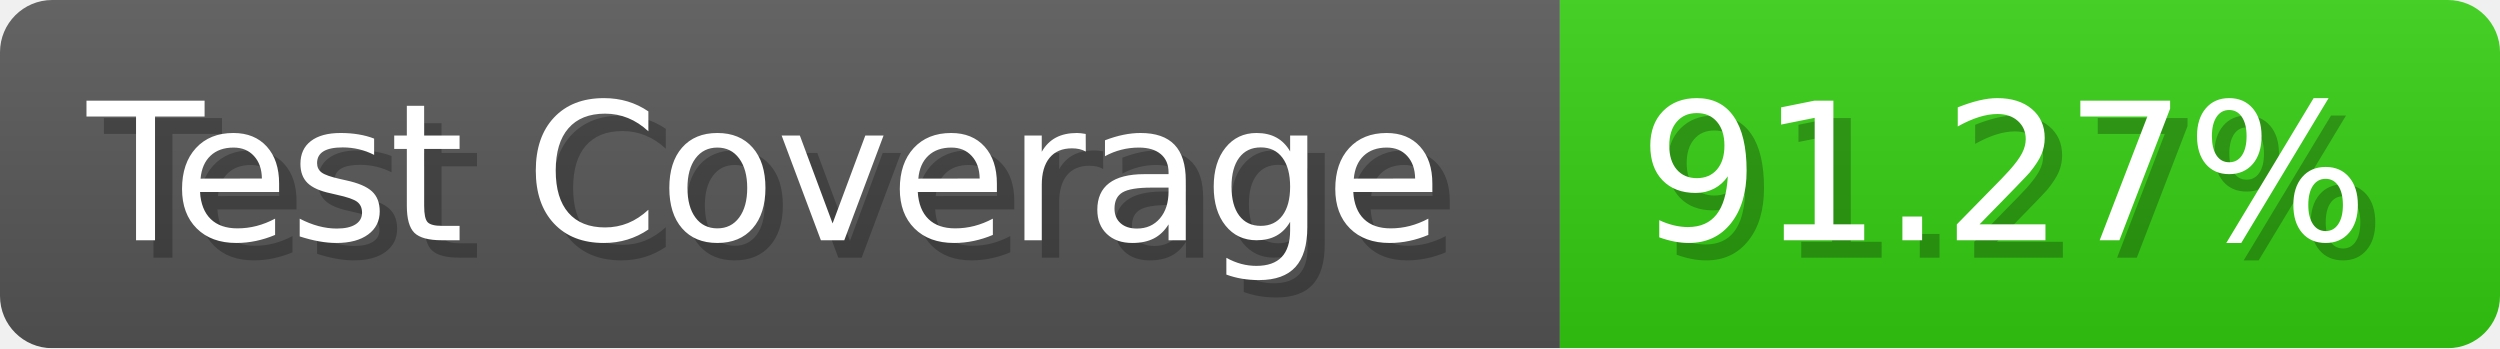
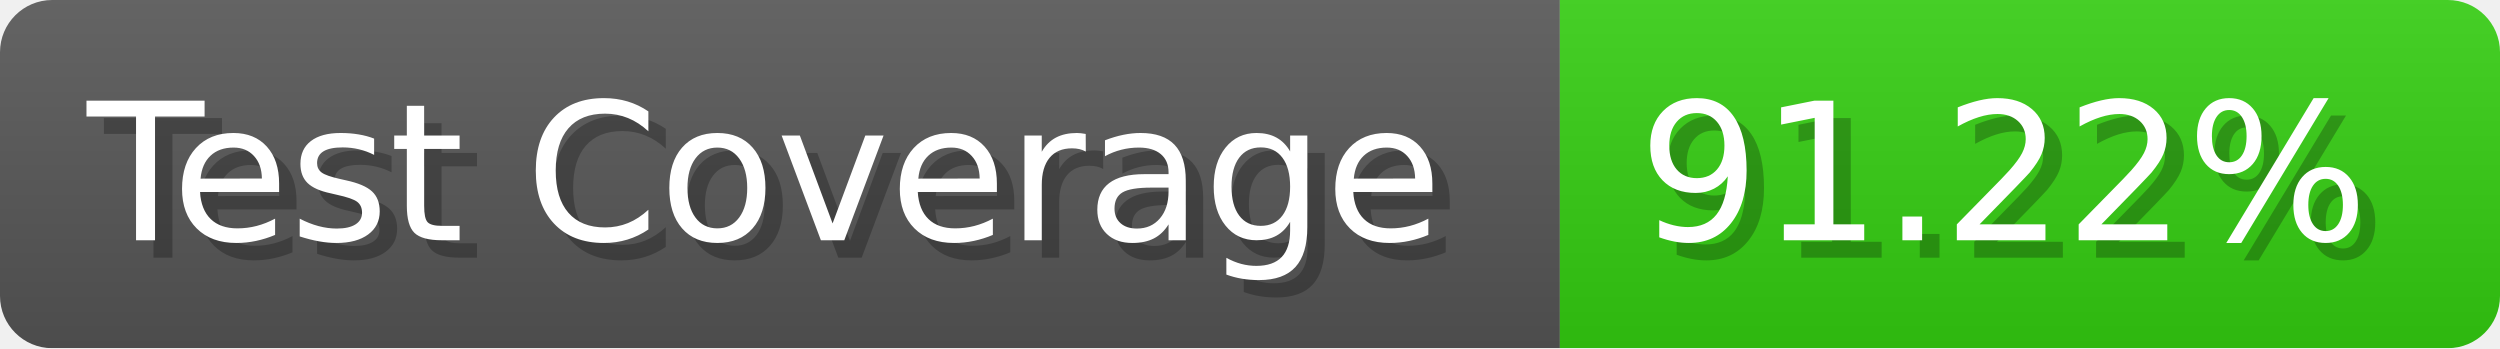
- <svg xmlns="http://www.w3.org/2000/svg" width="143.6" height="20" viewBox="0 0 1436 200" role="img" aria-label="Test Coverage: 91.27%">
+ <svg xmlns="http://www.w3.org/2000/svg" width="143.6" height="20" viewBox="0 0 1436 200" role="img" aria-label="Test Coverage: 91.22%">
  <linearGradient id="a" x2="0" y2="100%">
    <stop offset="0" stop-opacity=".1" stop-color="#EEE" />
    <stop offset="1" stop-opacity=".1" />
  </linearGradient>
  <mask id="m">
    <rect width="1436" height="200" rx="30" fill="#FFF" />
  </mask>
  <g mask="url(#m)">
    <rect width="896" height="200" fill="#555" />
    <rect width="540" height="200" fill="#3C1" x="896" />
    <rect width="1436" height="200" fill="url(#a)" />
  </g>
  <g aria-hidden="true" fill="#fff" text-anchor="start" font-family="Verdana,DejaVu Sans,sans-serif" font-size="110">
    <text x="60" y="148" textLength="796" fill="#000" opacity="0.25">Test Coverage</text>
    <text x="50" y="138" textLength="796">Test Coverage</text>
-     <text x="951" y="148" textLength="440" fill="#000" opacity="0.25">91.27%</text>
-     <text x="941" y="138" textLength="440">91.27%</text>
+     <text x="951" y="148" textLength="440" fill="#000" opacity="0.25">91.22%</text>
+     <text x="941" y="138" textLength="440">91.22%</text>
  </g>
</svg>
